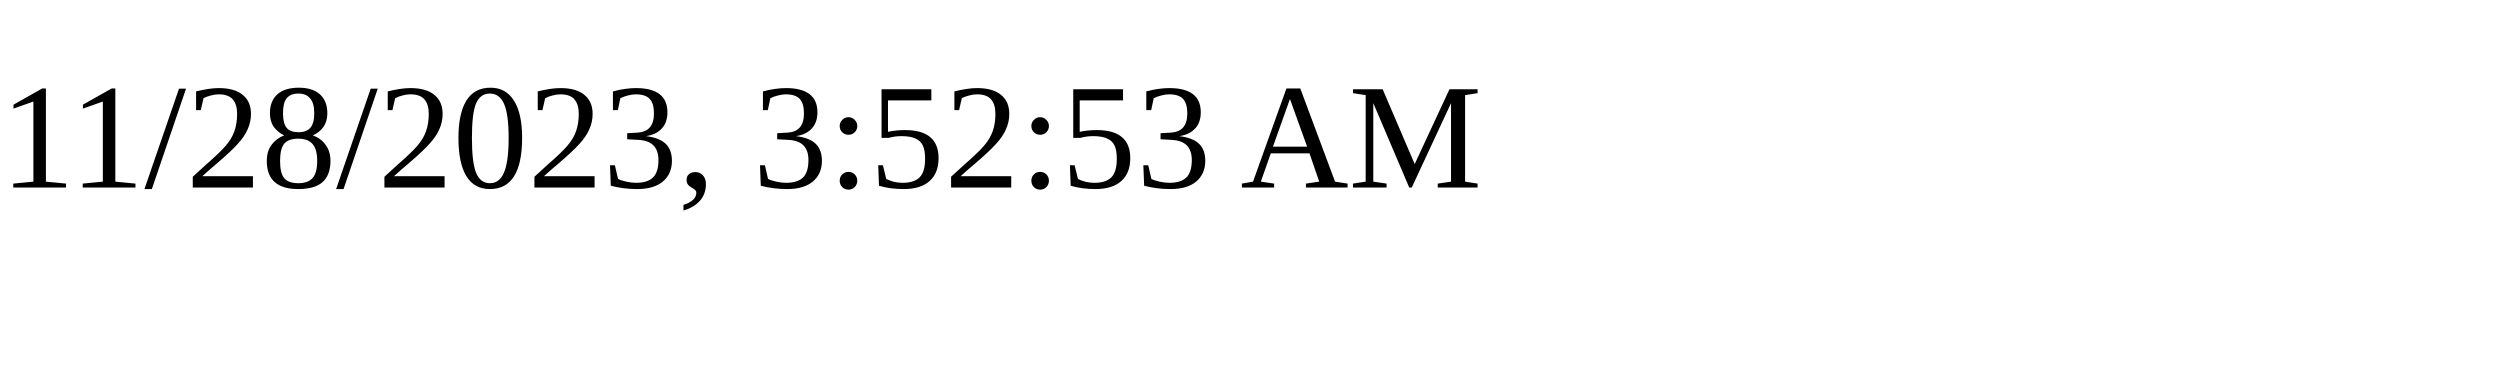
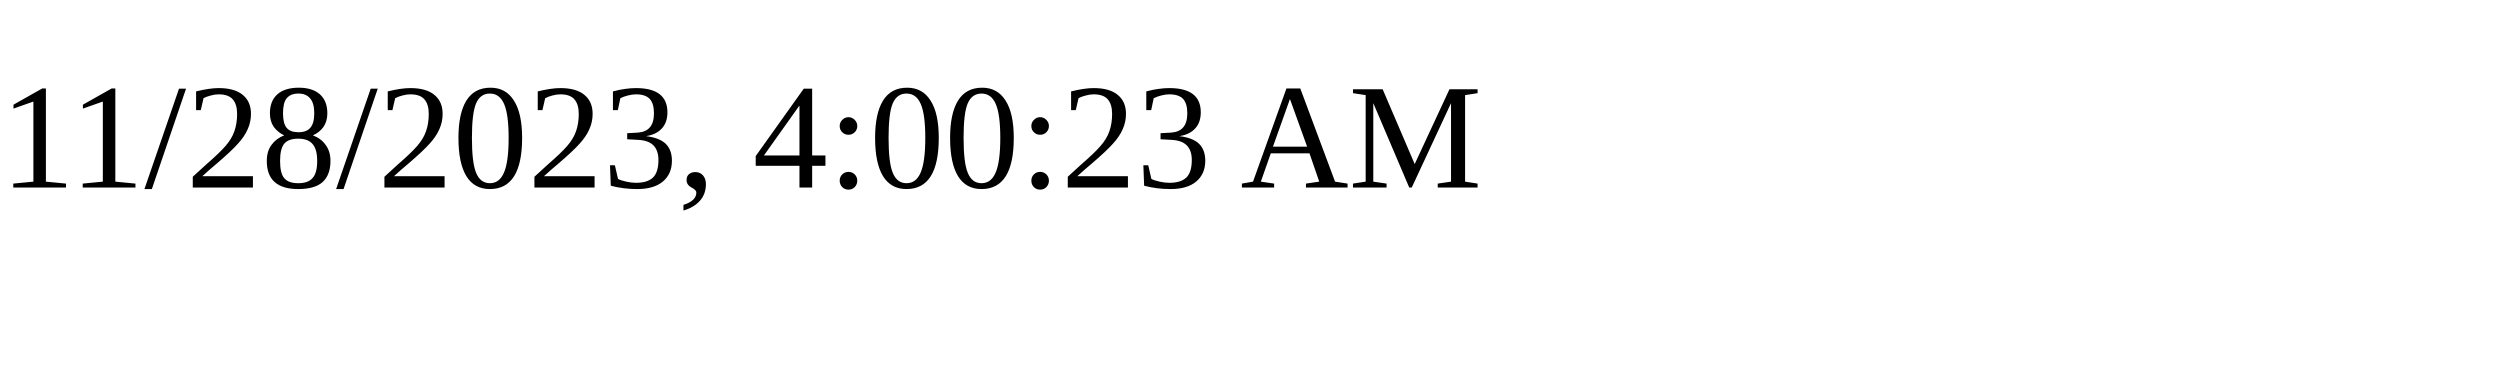
<svg xmlns="http://www.w3.org/2000/svg" height="30" width="200">
-   <text x="0" y="15">11/28/2023, 3:52:53 AM</text>
+   <text x="0" y="15">11/28/2023, 4:00:23 AM</text>
</svg>
